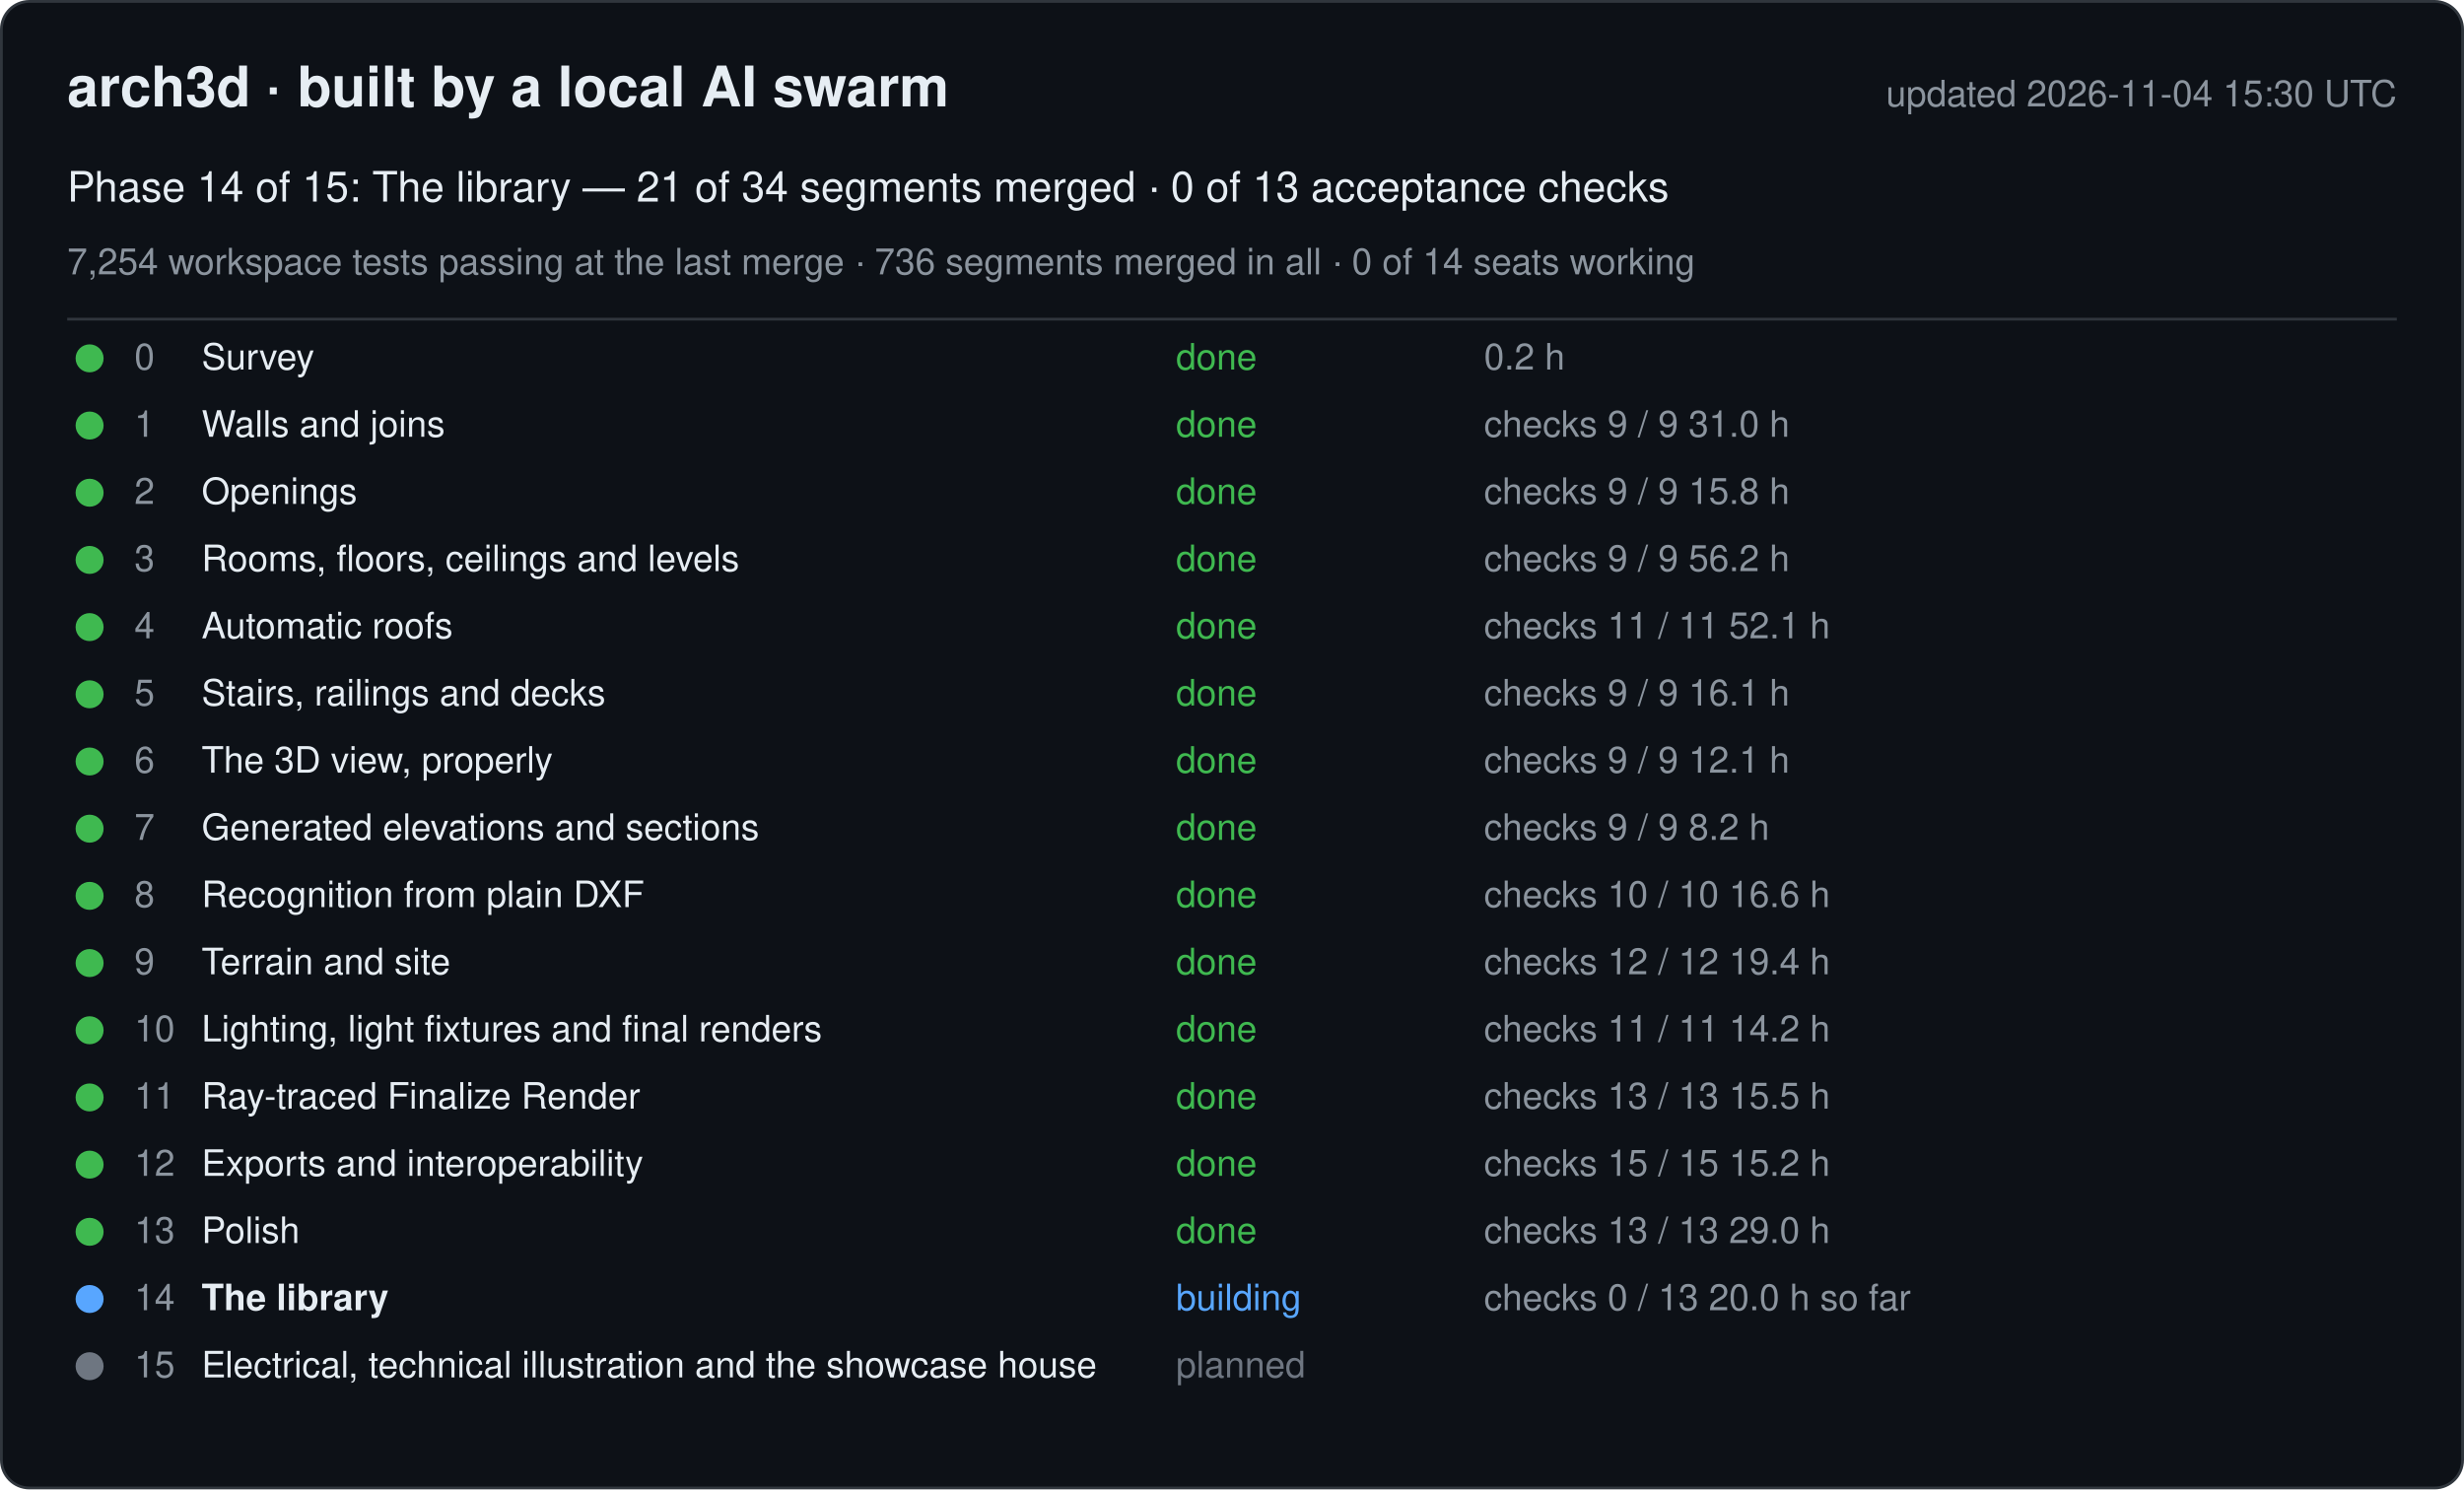
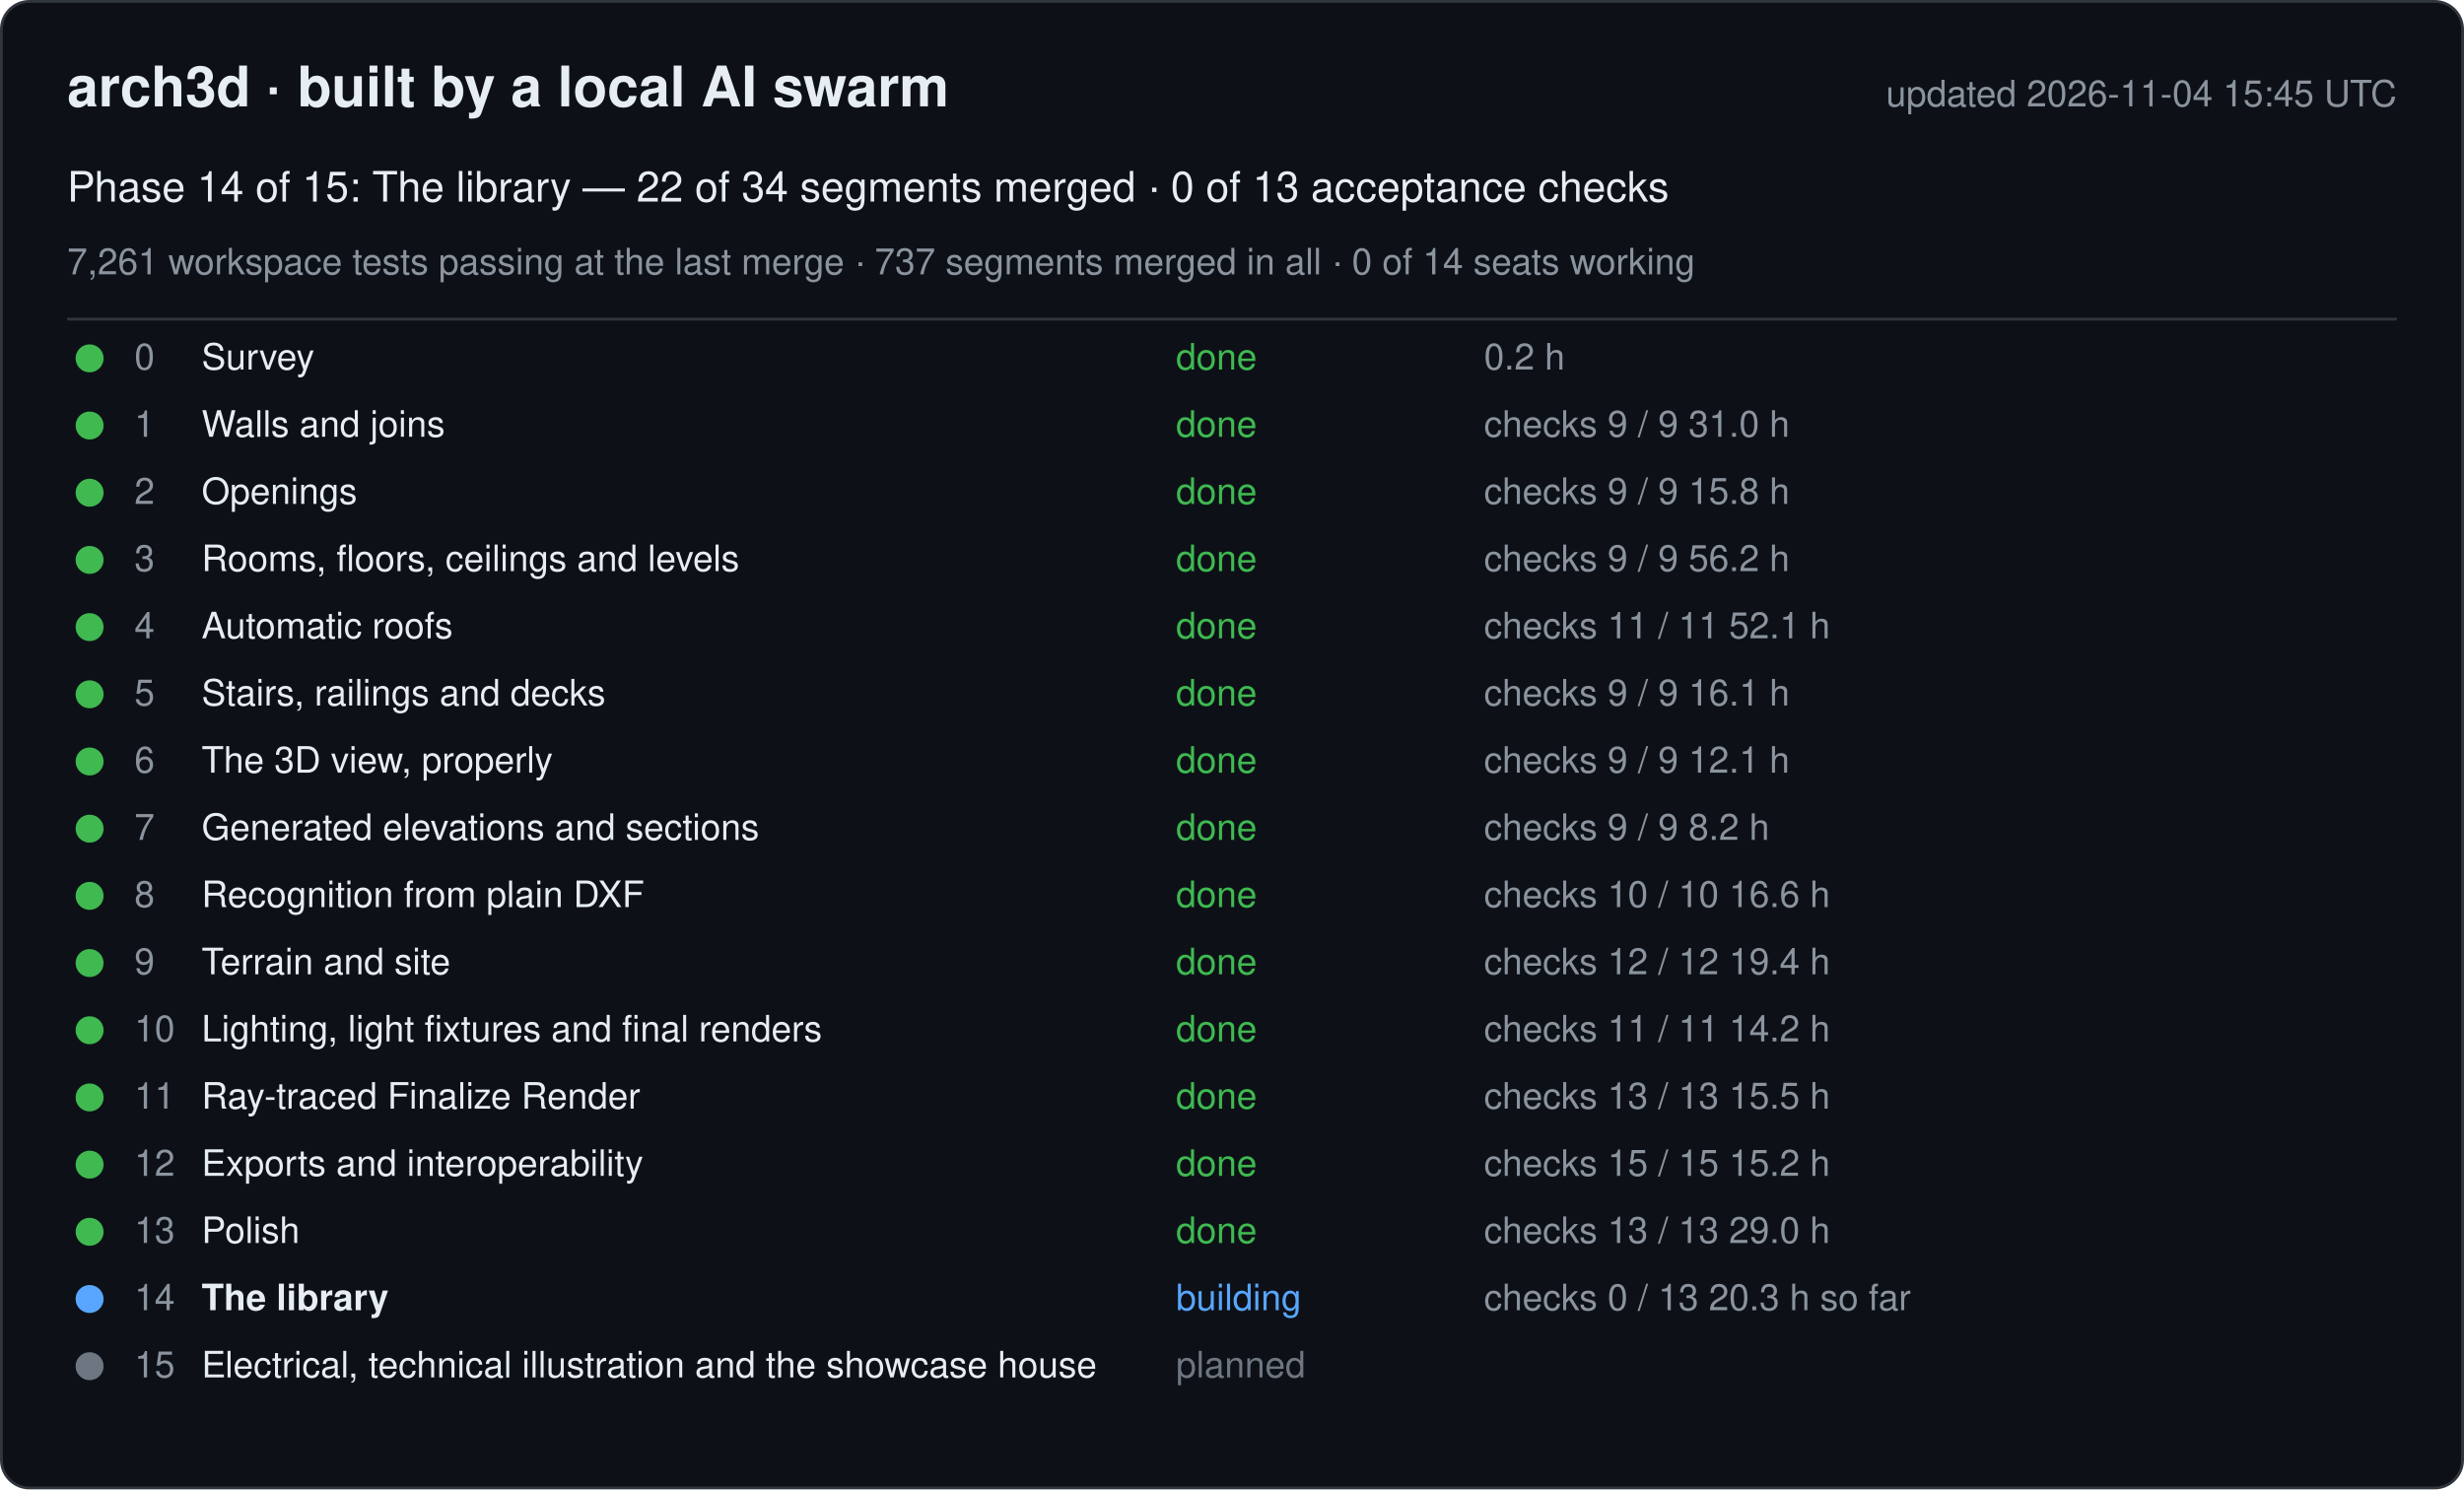
<svg xmlns="http://www.w3.org/2000/svg" width="880" height="532" viewBox="0 0 880 532" font-family="-apple-system, Segoe UI, Helvetica, Arial, sans-serif">
  <rect x="0.5" y="0.5" width="879" height="531" rx="10" fill="#0d1117" stroke="#30363d" />
  <text x="24" y="38" font-size="20" font-weight="600" fill="#e6edf3">arch3d · built by a local AI swarm</text>
-   <text x="856" y="38" font-size="13" fill="#8b949e" text-anchor="end">updated 2026-11-04 15:30 UTC</text>
-   <text x="24" y="72" font-size="15" fill="#e6edf3">Phase 14 of 15: The library — 21 of 34 segments merged · 0 of 13 acceptance checks</text>
-   <text x="24" y="98" font-size="13" fill="#8b949e">7,254 workspace tests passing at the last merge · 736 segments merged in all · 0 of 14 seats working</text>
+   <text x="856" y="38" font-size="13" fill="#8b949e" text-anchor="end">updated 2026-11-04 15:45 UTC</text>
+   <text x="24" y="72" font-size="15" fill="#e6edf3">Phase 14 of 15: The library — 22 of 34 segments merged · 0 of 13 acceptance checks</text>
+   <text x="24" y="98" font-size="13" fill="#8b949e">7,261 workspace tests passing at the last merge · 737 segments merged in all · 0 of 14 seats working</text>
  <line x1="24" y1="114" x2="856" y2="114" stroke="#30363d" />
  <g data-phase="0">
    <circle cx="32" cy="128" r="5" fill="#3fb950" />
    <text x="48" y="132" font-size="13" fill="#8b949e">0</text>
    <text x="72" y="132" font-size="13" fill="#e6edf3">Survey</text>
    <text x="420" y="132" font-size="13" fill="#3fb950">done</text>
    <text x="530" y="132" font-size="13" fill="#8b949e">0.2 h</text>
  </g>
  <g data-phase="1">
    <circle cx="32" cy="152" r="5" fill="#3fb950" />
    <text x="48" y="156" font-size="13" fill="#8b949e">1</text>
    <text x="72" y="156" font-size="13" fill="#e6edf3">Walls and joins</text>
    <text x="420" y="156" font-size="13" fill="#3fb950">done</text>
    <text x="530" y="156" font-size="13" fill="#8b949e">checks 9 / 9   31.0 h</text>
  </g>
  <g data-phase="2">
    <circle cx="32" cy="176" r="5" fill="#3fb950" />
    <text x="48" y="180" font-size="13" fill="#8b949e">2</text>
    <text x="72" y="180" font-size="13" fill="#e6edf3">Openings</text>
    <text x="420" y="180" font-size="13" fill="#3fb950">done</text>
    <text x="530" y="180" font-size="13" fill="#8b949e">checks 9 / 9   15.8 h</text>
  </g>
  <g data-phase="3">
    <circle cx="32" cy="200" r="5" fill="#3fb950" />
    <text x="48" y="204" font-size="13" fill="#8b949e">3</text>
    <text x="72" y="204" font-size="13" fill="#e6edf3">Rooms, floors, ceilings and levels</text>
    <text x="420" y="204" font-size="13" fill="#3fb950">done</text>
    <text x="530" y="204" font-size="13" fill="#8b949e">checks 9 / 9   56.2 h</text>
  </g>
  <g data-phase="4">
    <circle cx="32" cy="224" r="5" fill="#3fb950" />
    <text x="48" y="228" font-size="13" fill="#8b949e">4</text>
    <text x="72" y="228" font-size="13" fill="#e6edf3">Automatic roofs</text>
    <text x="420" y="228" font-size="13" fill="#3fb950">done</text>
    <text x="530" y="228" font-size="13" fill="#8b949e">checks 11 / 11   52.1 h</text>
  </g>
  <g data-phase="5">
    <circle cx="32" cy="248" r="5" fill="#3fb950" />
    <text x="48" y="252" font-size="13" fill="#8b949e">5</text>
    <text x="72" y="252" font-size="13" fill="#e6edf3">Stairs, railings and decks</text>
    <text x="420" y="252" font-size="13" fill="#3fb950">done</text>
    <text x="530" y="252" font-size="13" fill="#8b949e">checks 9 / 9   16.1 h</text>
  </g>
  <g data-phase="6">
    <circle cx="32" cy="272" r="5" fill="#3fb950" />
    <text x="48" y="276" font-size="13" fill="#8b949e">6</text>
    <text x="72" y="276" font-size="13" fill="#e6edf3">The 3D view, properly</text>
    <text x="420" y="276" font-size="13" fill="#3fb950">done</text>
    <text x="530" y="276" font-size="13" fill="#8b949e">checks 9 / 9   12.1 h</text>
  </g>
  <g data-phase="7">
    <circle cx="32" cy="296" r="5" fill="#3fb950" />
    <text x="48" y="300" font-size="13" fill="#8b949e">7</text>
    <text x="72" y="300" font-size="13" fill="#e6edf3">Generated elevations and sections</text>
    <text x="420" y="300" font-size="13" fill="#3fb950">done</text>
    <text x="530" y="300" font-size="13" fill="#8b949e">checks 9 / 9   8.2 h</text>
  </g>
  <g data-phase="8">
    <circle cx="32" cy="320" r="5" fill="#3fb950" />
    <text x="48" y="324" font-size="13" fill="#8b949e">8</text>
    <text x="72" y="324" font-size="13" fill="#e6edf3">Recognition from plain DXF</text>
    <text x="420" y="324" font-size="13" fill="#3fb950">done</text>
    <text x="530" y="324" font-size="13" fill="#8b949e">checks 10 / 10   16.6 h</text>
  </g>
  <g data-phase="9">
    <circle cx="32" cy="344" r="5" fill="#3fb950" />
    <text x="48" y="348" font-size="13" fill="#8b949e">9</text>
    <text x="72" y="348" font-size="13" fill="#e6edf3">Terrain and site</text>
    <text x="420" y="348" font-size="13" fill="#3fb950">done</text>
    <text x="530" y="348" font-size="13" fill="#8b949e">checks 12 / 12   19.4 h</text>
  </g>
  <g data-phase="10">
    <circle cx="32" cy="368" r="5" fill="#3fb950" />
    <text x="48" y="372" font-size="13" fill="#8b949e">10</text>
    <text x="72" y="372" font-size="13" fill="#e6edf3">Lighting, light fixtures and final renders</text>
    <text x="420" y="372" font-size="13" fill="#3fb950">done</text>
    <text x="530" y="372" font-size="13" fill="#8b949e">checks 11 / 11   14.2 h</text>
  </g>
  <g data-phase="11">
    <circle cx="32" cy="392" r="5" fill="#3fb950" />
    <text x="48" y="396" font-size="13" fill="#8b949e">11</text>
    <text x="72" y="396" font-size="13" fill="#e6edf3">Ray-traced Finalize Render</text>
    <text x="420" y="396" font-size="13" fill="#3fb950">done</text>
    <text x="530" y="396" font-size="13" fill="#8b949e">checks 13 / 13   15.5 h</text>
  </g>
  <g data-phase="12">
    <circle cx="32" cy="416" r="5" fill="#3fb950" />
    <text x="48" y="420" font-size="13" fill="#8b949e">12</text>
    <text x="72" y="420" font-size="13" fill="#e6edf3">Exports and interoperability</text>
    <text x="420" y="420" font-size="13" fill="#3fb950">done</text>
    <text x="530" y="420" font-size="13" fill="#8b949e">checks 15 / 15   15.2 h</text>
  </g>
  <g data-phase="13">
    <circle cx="32" cy="440" r="5" fill="#3fb950" />
    <text x="48" y="444" font-size="13" fill="#8b949e">13</text>
    <text x="72" y="444" font-size="13" fill="#e6edf3">Polish</text>
    <text x="420" y="444" font-size="13" fill="#3fb950">done</text>
    <text x="530" y="444" font-size="13" fill="#8b949e">checks 13 / 13   29.0 h</text>
  </g>
  <g data-phase="14">
    <circle cx="32" cy="464" r="5" fill="#58a6ff" />
    <text x="48" y="468" font-size="13" fill="#8b949e">14</text>
    <text x="72" y="468" font-size="13" fill="#e6edf3" font-weight="600">The library</text>
    <text x="420" y="468" font-size="13" fill="#58a6ff">building</text>
-     <text x="530" y="468" font-size="13" fill="#8b949e">checks 0 / 13   20.0 h so far</text>
+     <text x="530" y="468" font-size="13" fill="#8b949e">checks 0 / 13   20.3 h so far</text>
  </g>
  <g data-phase="15">
    <circle cx="32" cy="488" r="5" fill="#6e7681" />
    <text x="48" y="492" font-size="13" fill="#8b949e">15</text>
    <text x="72" y="492" font-size="13" fill="#e6edf3">Electrical, technical illustration and the showcase house</text>
    <text x="420" y="492" font-size="13" fill="#6e7681">planned</text>
    <text x="530" y="492" font-size="13" fill="#8b949e" />
  </g>
</svg>
